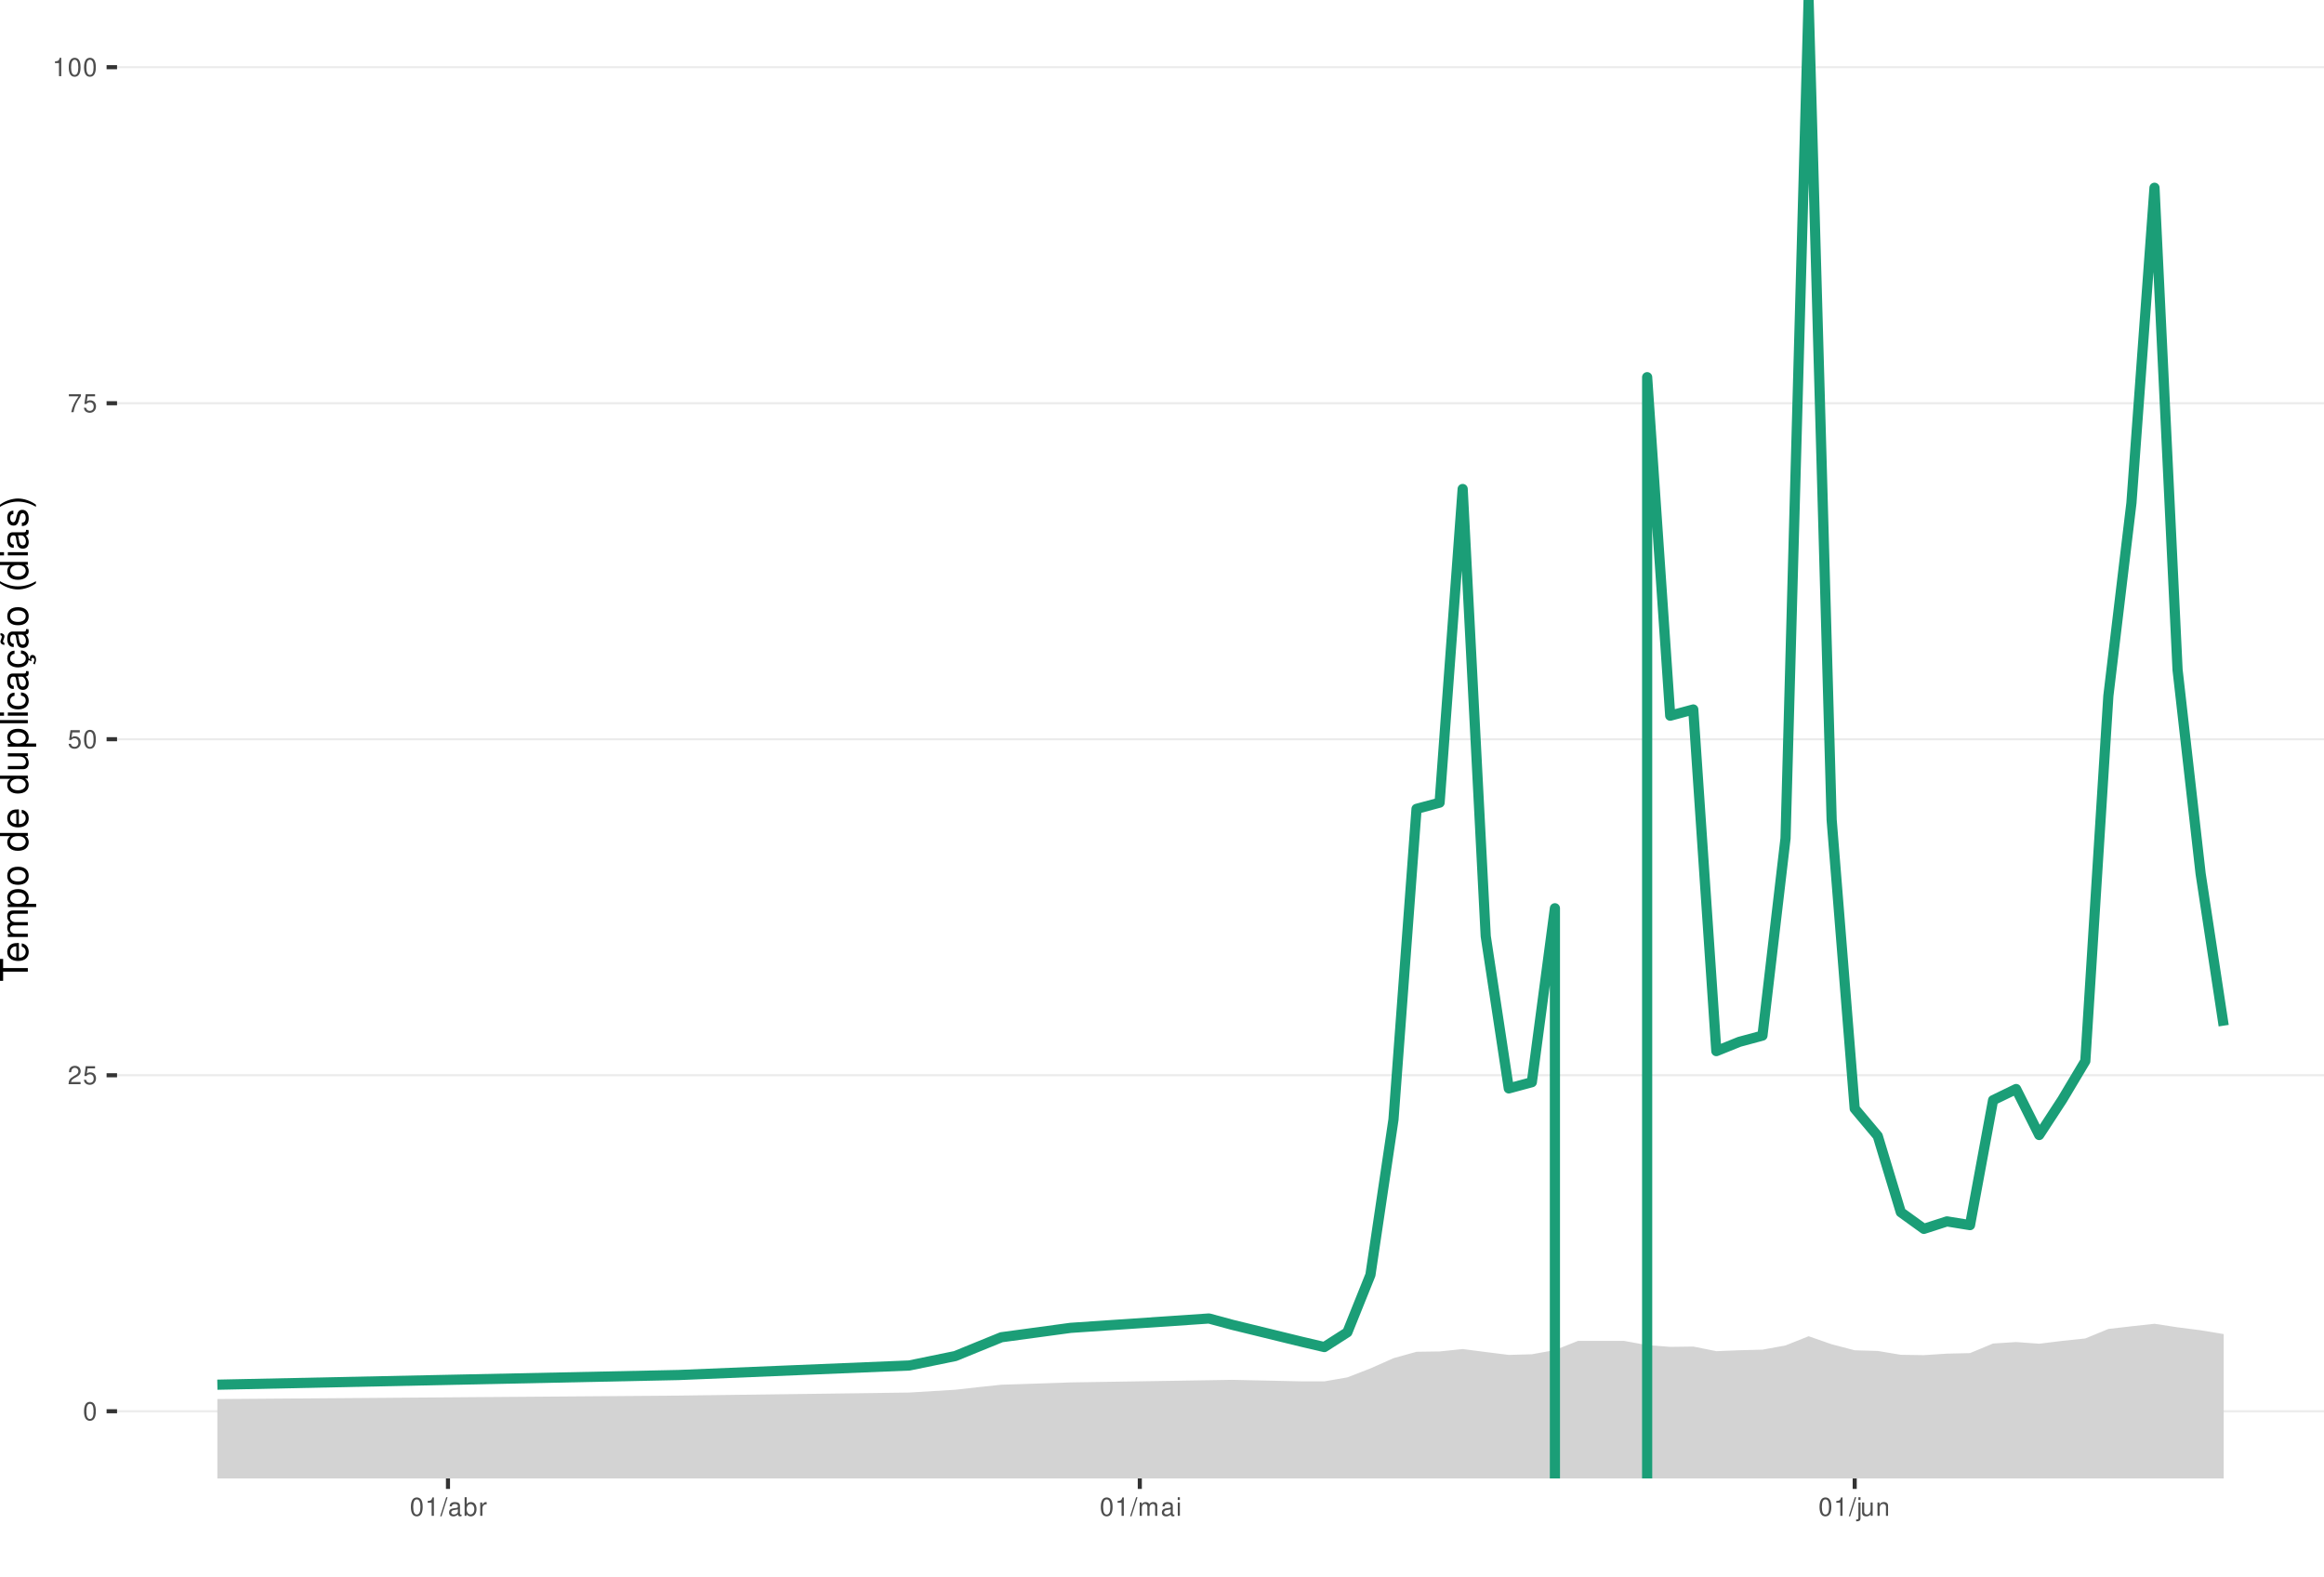
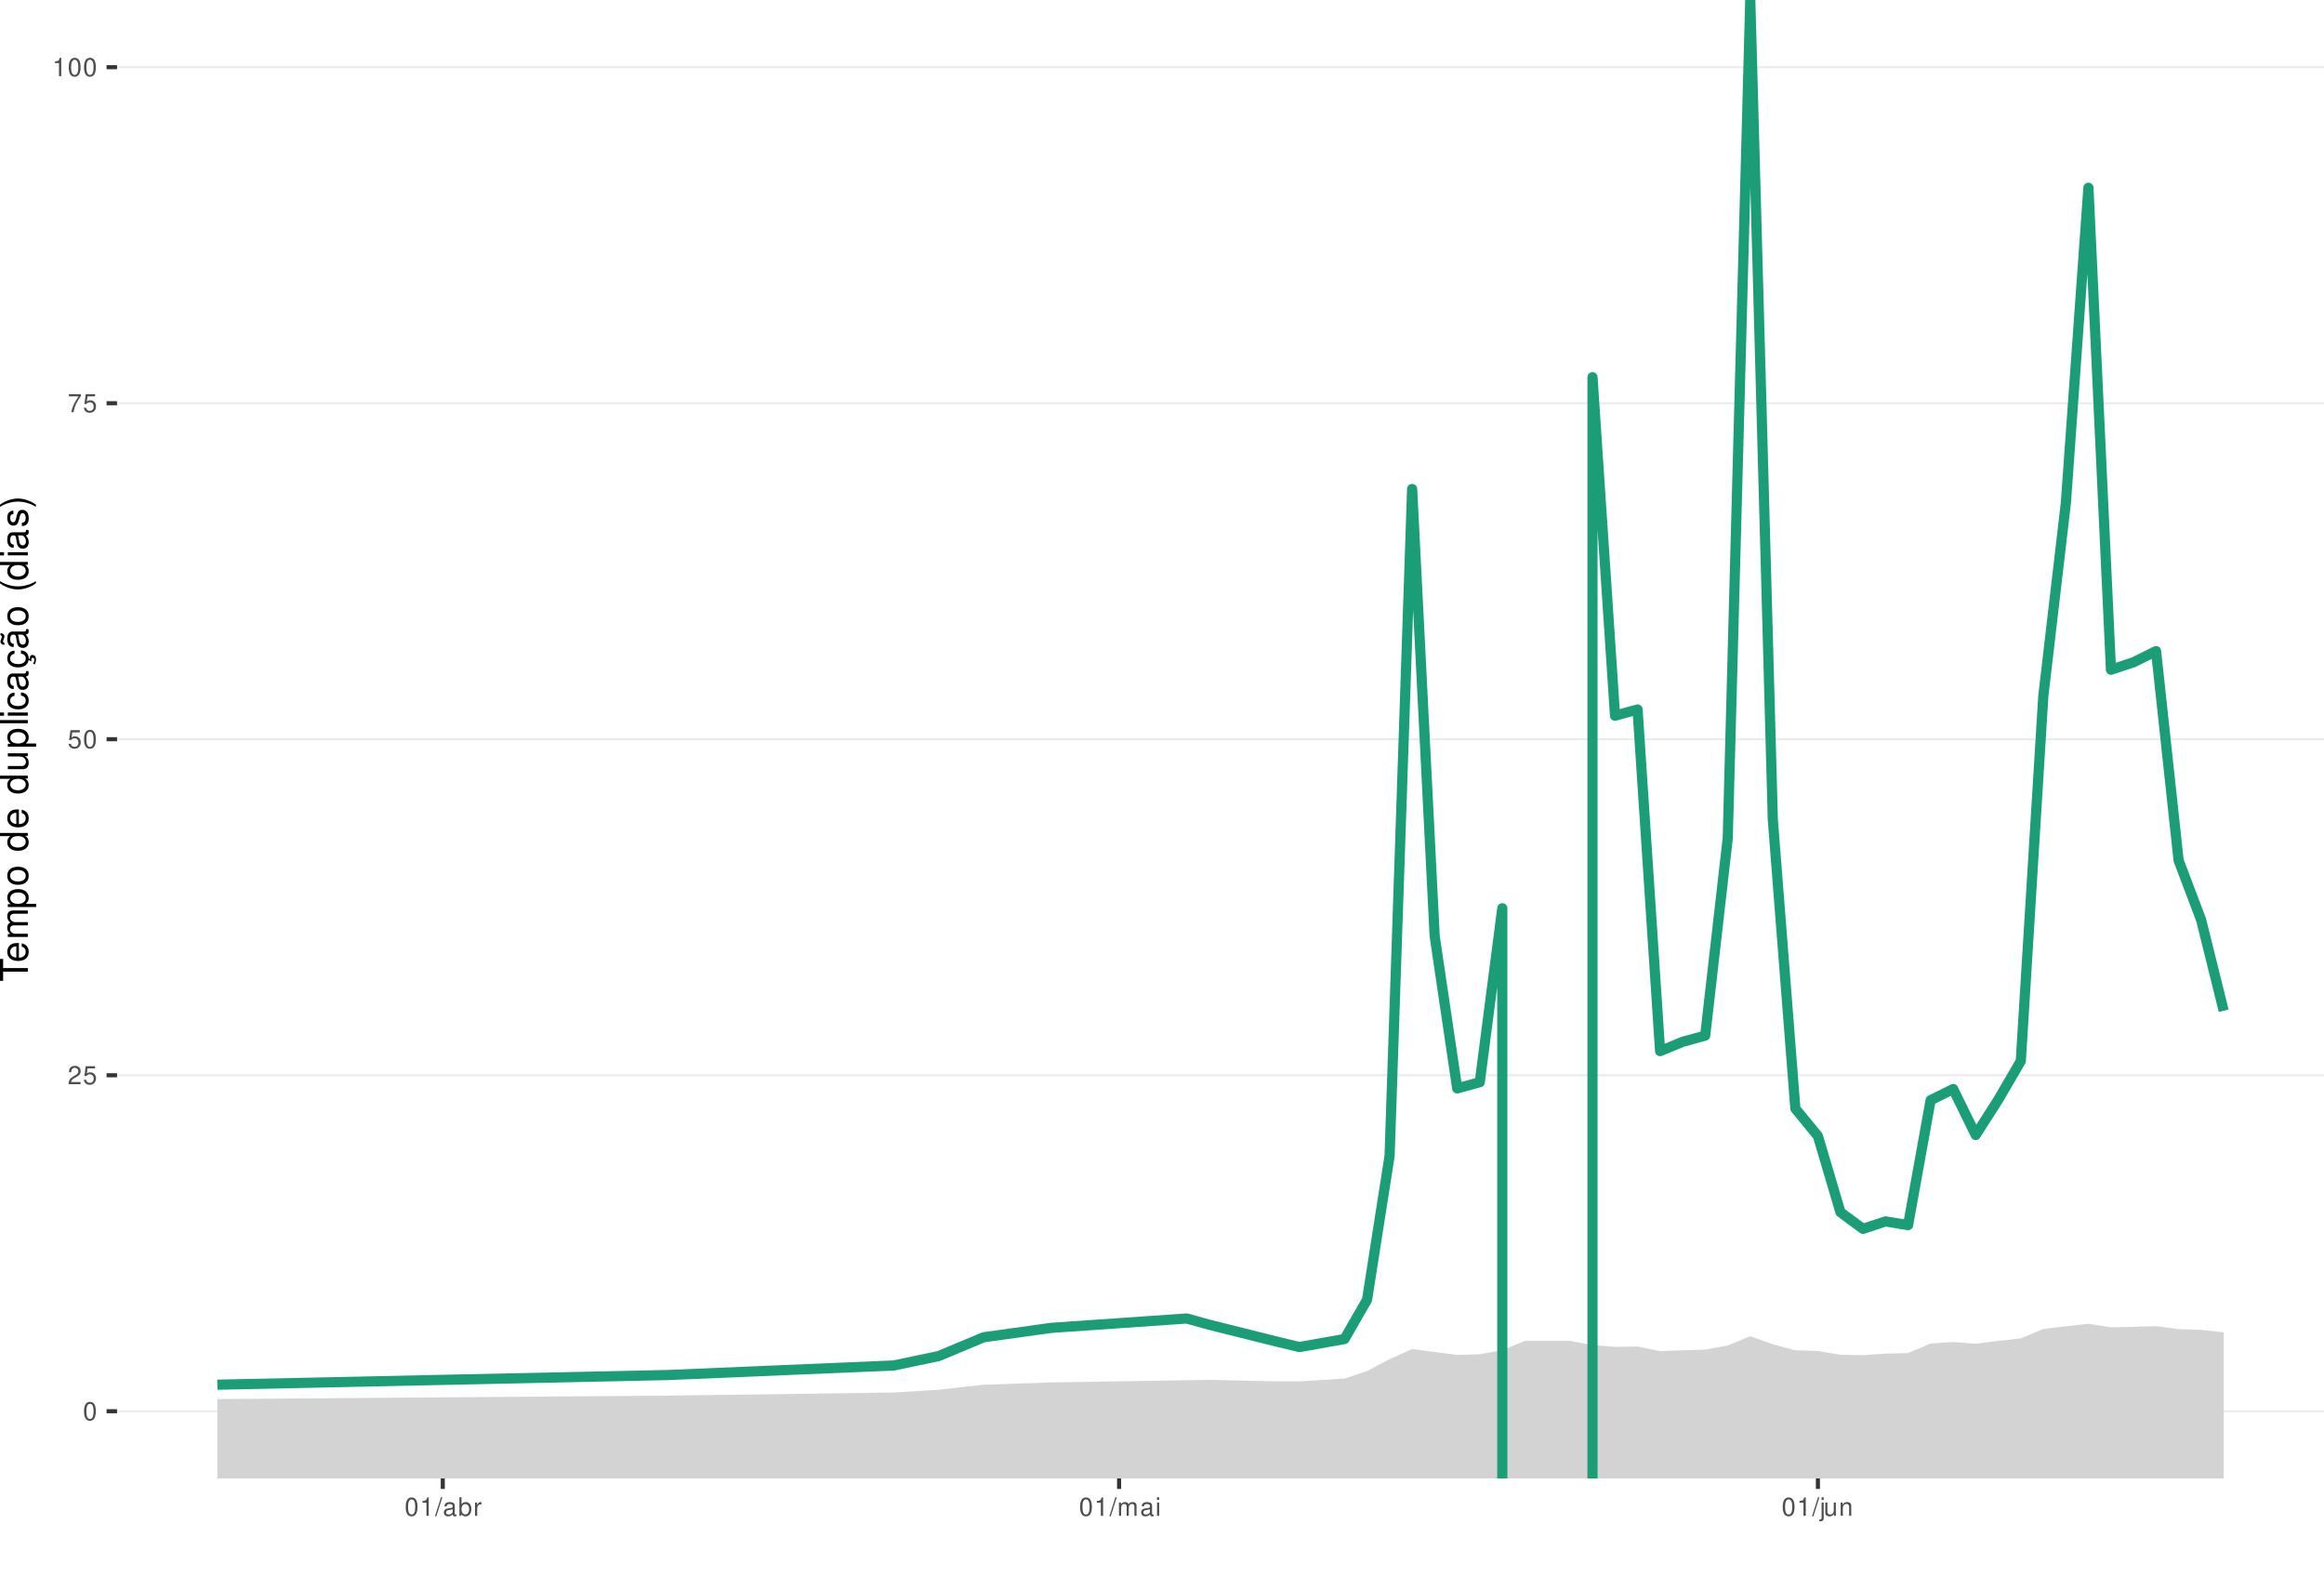
<svg xmlns="http://www.w3.org/2000/svg" xmlns:xlink="http://www.w3.org/1999/xlink" width="609pt" height="413pt" viewBox="0 0 609 413" version="1.1">
  <defs>
    <g>
      <symbol overflow="visible" id="glyph0-0">
        <path style="stroke:none;" d="" />
      </symbol>
      <symbol overflow="visible" id="glyph0-1">
        <path style="stroke:none;" d="M 1.828 -4.812 C 1.391 -4.812 0.984 -4.609 0.75 -4.281 C 0.438 -3.859 0.281 -3.219 0.281 -2.328 C 0.281 -0.703 0.812 0.156 1.828 0.156 C 2.828 0.156 3.375 -0.703 3.375 -2.297 C 3.375 -3.219 3.234 -3.844 2.922 -4.281 C 2.672 -4.625 2.281 -4.812 1.828 -4.812 Z M 1.828 -4.297 C 2.469 -4.297 2.781 -3.641 2.781 -2.344 C 2.781 -0.969 2.469 -0.328 1.812 -0.328 C 1.203 -0.328 0.891 -1 0.891 -2.328 C 0.891 -3.641 1.203 -4.297 1.828 -4.297 Z M 1.828 -4.297 " />
      </symbol>
      <symbol overflow="visible" id="glyph0-2">
        <path style="stroke:none;" d="M 3.375 -0.578 L 0.891 -0.578 C 0.938 -0.984 1.156 -1.234 1.734 -1.578 L 2.406 -1.953 C 3.062 -2.328 3.406 -2.812 3.406 -3.406 C 3.406 -3.812 3.234 -4.188 2.969 -4.438 C 2.688 -4.688 2.344 -4.812 1.891 -4.812 C 1.297 -4.812 0.844 -4.594 0.578 -4.188 C 0.422 -3.938 0.344 -3.641 0.328 -3.141 L 0.922 -3.141 C 0.938 -3.469 0.984 -3.672 1.062 -3.828 C 1.219 -4.125 1.516 -4.297 1.875 -4.297 C 2.406 -4.297 2.797 -3.906 2.797 -3.391 C 2.797 -3.016 2.578 -2.672 2.156 -2.438 L 1.547 -2.078 C 0.562 -1.516 0.281 -1.062 0.219 0 L 3.375 0 Z M 3.375 -0.578 " />
      </symbol>
      <symbol overflow="visible" id="glyph0-3">
        <path style="stroke:none;" d="M 3.172 -4.719 L 0.734 -4.719 L 0.375 -2.156 L 0.922 -2.156 C 1.188 -2.469 1.422 -2.594 1.797 -2.594 C 2.422 -2.594 2.812 -2.156 2.812 -1.453 C 2.812 -0.781 2.422 -0.359 1.781 -0.359 C 1.266 -0.359 0.953 -0.625 0.812 -1.156 L 0.234 -1.156 C 0.312 -0.766 0.375 -0.578 0.516 -0.406 C 0.781 -0.047 1.266 0.156 1.797 0.156 C 2.75 0.156 3.422 -0.547 3.422 -1.531 C 3.422 -2.469 2.797 -3.109 1.891 -3.109 C 1.562 -3.109 1.297 -3.016 1.016 -2.828 L 1.203 -4.141 L 3.172 -4.141 Z M 3.172 -4.719 " />
      </symbol>
      <symbol overflow="visible" id="glyph0-4">
        <path style="stroke:none;" d="M 3.469 -4.719 L 0.312 -4.719 L 0.312 -4.141 L 2.859 -4.141 C 1.734 -2.531 1.266 -1.547 0.922 0 L 1.547 0 C 1.797 -1.516 2.391 -2.812 3.469 -4.234 Z M 3.469 -4.719 " />
      </symbol>
      <symbol overflow="visible" id="glyph0-5">
        <path style="stroke:none;" d="M 1.719 -3.422 L 1.719 0 L 2.312 0 L 2.312 -4.812 L 1.922 -4.812 C 1.719 -4.078 1.578 -3.969 0.672 -3.859 L 0.672 -3.422 Z M 1.719 -3.422 " />
      </symbol>
      <symbol overflow="visible" id="glyph0-6">
        <path style="stroke:none;" d="M 1.531 -4.859 L -0.047 0.141 L 0.312 0.141 L 1.891 -4.859 Z M 1.531 -4.859 " />
      </symbol>
      <symbol overflow="visible" id="glyph0-7">
        <path style="stroke:none;" d="M 3.562 -0.328 C 3.5 -0.312 3.469 -0.312 3.438 -0.312 C 3.25 -0.312 3.141 -0.406 3.141 -0.578 L 3.141 -2.641 C 3.141 -3.25 2.688 -3.594 1.828 -3.594 C 1.312 -3.594 0.906 -3.438 0.672 -3.188 C 0.516 -3 0.453 -2.797 0.438 -2.453 L 0.984 -2.453 C 1.031 -2.875 1.297 -3.078 1.812 -3.078 C 2.312 -3.078 2.594 -2.891 2.594 -2.562 L 2.594 -2.406 C 2.578 -2.172 2.469 -2.078 2.016 -2.031 C 1.219 -1.922 1.109 -1.891 0.891 -1.812 C 0.484 -1.641 0.281 -1.328 0.281 -0.875 C 0.281 -0.25 0.719 0.156 1.422 0.156 C 1.859 0.156 2.219 0 2.609 -0.359 C 2.656 0 2.828 0.156 3.188 0.156 C 3.297 0.156 3.375 0.141 3.562 0.094 Z M 2.594 -1.094 C 2.594 -0.906 2.531 -0.797 2.375 -0.641 C 2.141 -0.438 1.875 -0.328 1.547 -0.328 C 1.109 -0.328 0.859 -0.547 0.859 -0.891 C 0.859 -1.266 1.094 -1.438 1.703 -1.531 C 2.297 -1.609 2.406 -1.641 2.594 -1.719 Z M 2.594 -1.094 " />
      </symbol>
      <symbol overflow="visible" id="glyph0-8">
        <path style="stroke:none;" d="M 0.359 -4.859 L 0.359 0 L 0.859 0 L 0.859 -0.453 C 1.125 -0.047 1.484 0.156 1.969 0.156 C 2.875 0.156 3.484 -0.594 3.484 -1.75 C 3.484 -2.891 2.922 -3.594 1.984 -3.594 C 1.516 -3.594 1.172 -3.406 0.906 -3.016 L 0.906 -4.859 Z M 1.891 -3.062 C 2.5 -3.062 2.906 -2.531 2.906 -1.703 C 2.906 -0.906 2.484 -0.359 1.891 -0.359 C 1.297 -0.359 0.906 -0.906 0.906 -1.719 C 0.906 -2.531 1.297 -3.062 1.891 -3.062 Z M 1.891 -3.062 " />
      </symbol>
      <symbol overflow="visible" id="glyph0-9">
        <path style="stroke:none;" d="M 0.453 -3.484 L 0.453 0 L 1.016 0 L 1.016 -1.812 C 1.031 -2.656 1.375 -3.016 2.141 -3 L 2.141 -3.562 C 2.047 -3.578 1.984 -3.594 1.922 -3.594 C 1.562 -3.594 1.297 -3.375 0.969 -2.859 L 0.969 -3.484 Z M 0.453 -3.484 " />
      </symbol>
      <symbol overflow="visible" id="glyph0-10">
        <path style="stroke:none;" d="M 0.469 -3.484 L 0.469 0 L 1.031 0 L 1.031 -2.188 C 1.031 -2.703 1.391 -3.109 1.844 -3.109 C 2.25 -3.109 2.484 -2.844 2.484 -2.406 L 2.484 0 L 3.047 0 L 3.047 -2.188 C 3.047 -2.703 3.422 -3.109 3.875 -3.109 C 4.266 -3.109 4.516 -2.844 4.516 -2.406 L 4.516 0 L 5.078 0 L 5.078 -2.609 C 5.078 -3.234 4.719 -3.594 4.062 -3.594 C 3.594 -3.594 3.312 -3.453 2.984 -3.062 C 2.781 -3.422 2.5 -3.594 2.047 -3.594 C 1.578 -3.594 1.266 -3.422 0.984 -3 L 0.984 -3.484 Z M 0.469 -3.484 " />
      </symbol>
      <symbol overflow="visible" id="glyph0-11">
        <path style="stroke:none;" d="M 1 -3.484 L 0.453 -3.484 L 0.453 0 L 1 0 Z M 1 -4.859 L 0.438 -4.859 L 0.438 -4.156 L 1 -4.156 Z M 1 -4.859 " />
      </symbol>
      <symbol overflow="visible" id="glyph0-12">
        <path style="stroke:none;" d="M 0.469 -3.484 L 0.469 0.5 C 0.469 0.859 0.359 0.969 0.016 0.969 C -0.031 0.969 -0.047 0.969 -0.125 0.953 L -0.125 1.438 C -0.047 1.438 -0.016 1.453 0.062 1.453 C 0.688 1.453 1.016 1.203 1.016 0.719 L 1.016 -3.484 Z M 1.016 -4.859 L 0.469 -4.859 L 0.469 -4.156 L 1.016 -4.156 Z M 1.016 -4.859 " />
      </symbol>
      <symbol overflow="visible" id="glyph0-13">
        <path style="stroke:none;" d="M 3.203 0 L 3.203 -3.484 L 2.656 -3.484 L 2.656 -1.516 C 2.656 -0.797 2.281 -0.328 1.703 -0.328 C 1.266 -0.328 0.984 -0.594 0.984 -1.016 L 0.984 -3.484 L 0.438 -3.484 L 0.438 -0.797 C 0.438 -0.219 0.859 0.156 1.547 0.156 C 2.062 0.156 2.391 -0.031 2.703 -0.484 L 2.703 0 Z M 3.203 0 " />
      </symbol>
      <symbol overflow="visible" id="glyph0-14">
        <path style="stroke:none;" d="M 0.469 -3.484 L 0.469 0 L 1.031 0 L 1.031 -1.922 C 1.031 -2.641 1.391 -3.109 1.969 -3.109 C 2.406 -3.109 2.688 -2.828 2.688 -2.422 L 2.688 0 L 3.234 0 L 3.234 -2.641 C 3.234 -3.219 2.812 -3.594 2.141 -3.594 C 1.625 -3.594 1.281 -3.391 0.984 -2.906 L 0.984 -3.484 Z M 0.469 -3.484 " />
      </symbol>
      <symbol overflow="visible" id="glyph1-0">
        <path style="stroke:none;" d="" />
      </symbol>
      <symbol overflow="visible" id="glyph1-1">
        <path style="stroke:none;" d="M -6.469 -3.547 L -6.469 -5.938 L -7.297 -5.938 L -7.297 -0.203 L -6.469 -0.203 L -6.469 -2.609 L 0 -2.609 L 0 -3.547 Z M -6.469 -3.547 " />
      </symbol>
      <symbol overflow="visible" id="glyph1-2">
        <path style="stroke:none;" d="M -2.344 -5.125 C -3.141 -5.125 -3.625 -5.062 -4.016 -4.922 C -4.875 -4.578 -5.391 -3.781 -5.391 -2.797 C -5.391 -1.344 -4.281 -0.406 -2.547 -0.406 C -0.812 -0.406 0.234 -1.297 0.234 -2.781 C 0.234 -3.984 -0.453 -4.812 -1.594 -5.016 L -1.594 -4.188 C -0.906 -3.953 -0.547 -3.484 -0.547 -2.812 C -0.547 -2.281 -0.781 -1.828 -1.219 -1.547 C -1.516 -1.344 -1.812 -1.281 -2.344 -1.266 Z M -3.016 -1.297 C -3.984 -1.359 -4.625 -1.953 -4.625 -2.797 C -4.625 -3.641 -3.953 -4.234 -3.016 -4.234 Z M -3.016 -1.297 " />
      </symbol>
      <symbol overflow="visible" id="glyph1-3">
        <path style="stroke:none;" d="M -5.234 -0.703 L 0 -0.703 L 0 -1.547 L -3.297 -1.547 C -4.047 -1.547 -4.656 -2.094 -4.656 -2.766 C -4.656 -3.391 -4.281 -3.734 -3.609 -3.734 L 0 -3.734 L 0 -4.578 L -3.297 -4.578 C -4.047 -4.578 -4.656 -5.125 -4.656 -5.812 C -4.656 -6.422 -4.266 -6.781 -3.609 -6.781 L 0 -6.781 L 0 -7.625 L -3.938 -7.625 C -4.875 -7.625 -5.391 -7.078 -5.391 -6.094 C -5.391 -5.406 -5.188 -4.984 -4.594 -4.484 C -5.156 -4.188 -5.391 -3.766 -5.391 -3.078 C -5.391 -2.375 -5.125 -1.906 -4.5 -1.469 L -5.234 -1.469 Z M -5.234 -0.703 " />
      </symbol>
      <symbol overflow="visible" id="glyph1-4">
        <path style="stroke:none;" d="M 2.188 -0.547 L 2.188 -1.375 L -0.547 -1.375 C -0.016 -1.812 0.234 -2.312 0.234 -2.984 C 0.234 -4.344 -0.859 -5.234 -2.531 -5.234 C -4.297 -5.234 -5.391 -4.375 -5.391 -2.984 C -5.391 -2.266 -5.062 -1.703 -4.453 -1.312 L -5.234 -1.312 L -5.234 -0.547 Z M -4.609 -2.844 C -4.609 -3.766 -3.797 -4.359 -2.547 -4.359 C -1.359 -4.359 -0.547 -3.75 -0.547 -2.844 C -0.547 -1.953 -1.344 -1.375 -2.578 -1.375 C -3.812 -1.375 -4.609 -1.953 -4.609 -2.844 Z M -4.609 -2.844 " />
      </symbol>
      <symbol overflow="visible" id="glyph1-5">
        <path style="stroke:none;" d="M -5.391 -2.719 C -5.391 -1.234 -4.344 -0.359 -2.578 -0.359 C -0.812 -0.359 0.234 -1.234 0.234 -2.734 C 0.234 -4.203 -0.812 -5.094 -2.547 -5.094 C -4.359 -5.094 -5.391 -4.234 -5.391 -2.719 Z M -4.625 -2.734 C -4.625 -3.672 -3.844 -4.234 -2.547 -4.234 C -1.312 -4.234 -0.547 -3.656 -0.547 -2.734 C -0.547 -1.797 -1.312 -1.234 -2.578 -1.234 C -3.844 -1.234 -4.625 -1.797 -4.625 -2.734 Z M -4.625 -2.734 " />
      </symbol>
      <symbol overflow="visible" id="glyph1-6">
        <path style="stroke:none;" d="" />
      </symbol>
      <symbol overflow="visible" id="glyph1-7">
        <path style="stroke:none;" d="M -7.297 -4.953 L -7.297 -4.125 L -4.578 -4.125 C -5.109 -3.766 -5.391 -3.203 -5.391 -2.516 C -5.391 -1.156 -4.297 -0.266 -2.625 -0.266 C -0.859 -0.266 0.234 -1.125 0.234 -2.547 C 0.234 -3.266 -0.047 -3.766 -0.688 -4.203 L 0 -4.203 L 0 -4.953 Z M -4.609 -2.656 C -4.609 -3.547 -3.812 -4.125 -2.562 -4.125 C -1.344 -4.125 -0.547 -3.547 -0.547 -2.656 C -0.547 -1.734 -1.359 -1.125 -2.578 -1.125 C -3.797 -1.125 -4.609 -1.734 -4.609 -2.656 Z M -4.609 -2.656 " />
      </symbol>
      <symbol overflow="visible" id="glyph1-8">
        <path style="stroke:none;" d="M 0 -4.812 L -5.234 -4.812 L -5.234 -3.984 L -2.266 -3.984 C -1.203 -3.984 -0.5 -3.438 -0.5 -2.562 C -0.5 -1.906 -0.906 -1.484 -1.531 -1.484 L -5.234 -1.484 L -5.234 -0.656 L -1.203 -0.656 C -0.328 -0.656 0.234 -1.297 0.234 -2.312 C 0.234 -3.094 -0.047 -3.578 -0.734 -4.062 L 0 -4.062 Z M 0 -4.812 " />
      </symbol>
      <symbol overflow="visible" id="glyph1-9">
        <path style="stroke:none;" d="M -7.297 -1.516 L -7.297 -0.688 L 0 -0.688 L 0 -1.516 Z M -7.297 -1.516 " />
      </symbol>
      <symbol overflow="visible" id="glyph1-10">
        <path style="stroke:none;" d="M -5.234 -1.5 L -5.234 -0.672 L 0 -0.672 L 0 -1.5 Z M -7.297 -1.5 L -7.297 -0.656 L -6.234 -0.656 L -6.234 -1.5 Z M -7.297 -1.5 " />
      </symbol>
      <symbol overflow="visible" id="glyph1-11">
        <path style="stroke:none;" d="M -3.484 -4.703 C -3.984 -4.672 -4.312 -4.562 -4.609 -4.359 C -5.094 -4 -5.391 -3.375 -5.391 -2.641 C -5.391 -1.219 -4.266 -0.312 -2.531 -0.312 C -0.844 -0.312 0.234 -1.203 0.234 -2.625 C 0.234 -3.875 -0.516 -4.672 -1.797 -4.766 L -1.797 -3.938 C -0.953 -3.797 -0.547 -3.359 -0.547 -2.656 C -0.547 -1.734 -1.297 -1.188 -2.531 -1.188 C -3.844 -1.188 -4.625 -1.719 -4.625 -2.625 C -4.625 -3.328 -4.203 -3.766 -3.484 -3.875 Z M -3.484 -4.703 " />
      </symbol>
      <symbol overflow="visible" id="glyph1-12">
        <path style="stroke:none;" d="M -0.484 -5.344 C -0.469 -5.266 -0.469 -5.219 -0.469 -5.172 C -0.469 -4.875 -0.625 -4.719 -0.875 -4.719 L -3.953 -4.719 C -4.891 -4.719 -5.391 -4.047 -5.391 -2.75 C -5.391 -1.984 -5.172 -1.375 -4.781 -1.016 C -4.516 -0.766 -4.203 -0.672 -3.688 -0.656 L -3.688 -1.484 C -4.328 -1.562 -4.625 -1.938 -4.625 -2.719 C -4.625 -3.484 -4.344 -3.891 -3.844 -3.891 L -3.625 -3.891 C -3.266 -3.875 -3.125 -3.703 -3.047 -3.016 C -2.891 -1.844 -2.844 -1.656 -2.719 -1.344 C -2.453 -0.734 -2 -0.422 -1.312 -0.422 C -0.375 -0.422 0.234 -1.078 0.234 -2.141 C 0.234 -2.797 0 -3.328 -0.547 -3.922 C 0 -3.984 0.234 -4.234 0.234 -4.781 C 0.234 -4.953 0.203 -5.062 0.141 -5.344 Z M -1.656 -3.891 C -1.375 -3.891 -1.203 -3.812 -0.969 -3.562 C -0.656 -3.219 -0.5 -2.812 -0.5 -2.312 C -0.5 -1.672 -0.812 -1.297 -1.344 -1.297 C -1.891 -1.297 -2.172 -1.656 -2.297 -2.547 C -2.422 -3.438 -2.453 -3.609 -2.594 -3.891 Z M -1.656 -3.891 " />
      </symbol>
      <symbol overflow="visible" id="glyph1-13">
        <path style="stroke:none;" d="M 0.234 -2.641 C 0.234 -3.875 -0.547 -4.703 -1.797 -4.766 L -1.797 -3.938 C -0.953 -3.797 -0.531 -3.359 -0.531 -2.656 C -0.531 -1.734 -1.281 -1.188 -2.516 -1.188 C -3.844 -1.188 -4.625 -1.719 -4.625 -2.625 C -4.625 -3.328 -4.203 -3.766 -3.484 -3.875 L -3.484 -4.703 C -3.984 -4.672 -4.312 -4.562 -4.609 -4.359 C -5.094 -4 -5.391 -3.375 -5.391 -2.641 C -5.391 -1.219 -4.266 -0.312 -2.531 -0.312 C -1.469 -0.312 -0.625 -0.672 -0.156 -1.312 C 0.047 -1.594 0.125 -1.812 0.203 -2.25 L 0.922 -1.938 L 0.984 -2.062 C 0.938 -2.188 0.906 -2.25 0.906 -2.375 C 0.906 -2.656 1.047 -2.828 1.281 -2.828 C 1.547 -2.828 1.734 -2.594 1.734 -2.297 C 1.734 -2.031 1.672 -1.844 1.438 -1.406 L 1.406 -1.312 L 1.812 -1.094 C 2.078 -1.75 2.141 -1.953 2.141 -2.344 C 2.141 -3.109 1.781 -3.578 1.203 -3.578 C 0.781 -3.578 0.547 -3.297 0.547 -2.797 C 0.547 -2.703 0.547 -2.641 0.562 -2.516 Z M 0.234 -2.641 " />
      </symbol>
      <symbol overflow="visible" id="glyph1-14">
        <path style="stroke:none;" d="M -0.484 -5.344 C -0.469 -5.266 -0.469 -5.219 -0.469 -5.172 C -0.469 -4.875 -0.625 -4.719 -0.875 -4.719 L -3.953 -4.719 C -4.891 -4.719 -5.391 -4.047 -5.391 -2.75 C -5.391 -1.984 -5.172 -1.375 -4.781 -1.016 C -4.516 -0.766 -4.203 -0.672 -3.688 -0.656 L -3.688 -1.484 C -4.328 -1.562 -4.625 -1.938 -4.625 -2.719 C -4.625 -3.484 -4.344 -3.891 -3.844 -3.891 L -3.625 -3.891 C -3.266 -3.875 -3.125 -3.703 -3.047 -3.016 C -2.891 -1.844 -2.844 -1.656 -2.719 -1.344 C -2.453 -0.734 -2 -0.422 -1.312 -0.422 C -0.375 -0.422 0.234 -1.078 0.234 -2.141 C 0.234 -2.797 0 -3.328 -0.547 -3.922 C 0 -3.984 0.234 -4.234 0.234 -4.781 C 0.234 -4.953 0.203 -5.062 0.141 -5.344 Z M -1.656 -3.891 C -1.375 -3.891 -1.203 -3.812 -0.969 -3.562 C -0.656 -3.219 -0.5 -2.812 -0.5 -2.312 C -0.5 -1.672 -0.812 -1.297 -1.344 -1.297 C -1.891 -1.297 -2.172 -1.656 -2.297 -2.547 C -2.422 -3.438 -2.453 -3.609 -2.594 -3.891 Z M -7.172 -3.75 C -6.922 -3.672 -6.812 -3.547 -6.812 -3.375 C -6.812 -3.25 -6.875 -2.984 -6.984 -2.734 C -7.156 -2.312 -7.172 -2.25 -7.172 -2.047 C -7.172 -1.594 -6.797 -1.297 -6.141 -1.188 L -6.141 -1.766 C -6.375 -1.812 -6.5 -1.938 -6.5 -2.094 C -6.5 -2.203 -6.469 -2.344 -6.375 -2.578 C -6.156 -3.156 -6.125 -3.234 -6.125 -3.438 C -6.125 -3.922 -6.484 -4.219 -7.172 -4.312 Z M -7.172 -3.75 " />
      </symbol>
      <symbol overflow="visible" id="glyph1-15">
        <path style="stroke:none;" d="M -7.297 -2.359 C -5.984 -1.359 -4.156 -0.734 -2.594 -0.734 C -1.016 -0.734 0.812 -1.359 2.125 -2.359 L 2.125 -2.906 C 0.688 -2.031 -0.984 -1.547 -2.594 -1.547 C -4.188 -1.547 -5.875 -2.031 -7.297 -2.906 Z M -7.297 -2.359 " />
      </symbol>
      <symbol overflow="visible" id="glyph1-16">
        <path style="stroke:none;" d="M -3.781 -4.375 C -4.812 -4.375 -5.391 -3.688 -5.391 -2.484 C -5.391 -1.266 -4.766 -0.469 -3.797 -0.469 C -2.969 -0.469 -2.578 -0.891 -2.281 -2.125 L -2.094 -2.906 C -1.953 -3.484 -1.734 -3.719 -1.375 -3.719 C -0.875 -3.719 -0.547 -3.234 -0.547 -2.5 C -0.547 -2.047 -0.672 -1.672 -0.891 -1.453 C -1.047 -1.328 -1.188 -1.266 -1.562 -1.219 L -1.562 -0.344 C -0.344 -0.375 0.234 -1.062 0.234 -2.438 C 0.234 -3.75 -0.422 -4.594 -1.438 -4.594 C -2.203 -4.594 -2.641 -4.156 -2.891 -3.109 L -3.078 -2.312 C -3.234 -1.625 -3.453 -1.344 -3.828 -1.344 C -4.312 -1.344 -4.625 -1.766 -4.625 -2.453 C -4.625 -3.125 -4.328 -3.484 -3.781 -3.5 Z M -3.781 -4.375 " />
      </symbol>
      <symbol overflow="visible" id="glyph1-17">
        <path style="stroke:none;" d="M 2.125 -0.938 C 0.812 -1.938 -1.016 -2.562 -2.578 -2.562 C -4.156 -2.562 -5.984 -1.938 -7.297 -0.938 L -7.297 -0.375 C -5.859 -1.266 -4.188 -1.75 -2.578 -1.75 C -0.984 -1.75 0.703 -1.266 2.125 -0.375 Z M 2.125 -0.938 " />
      </symbol>
    </g>
    <clipPath id="clip1">
      <path d="M 30.672 0 L 609 0 L 609 387.328 L 30.672 387.328 Z M 30.672 0 " />
    </clipPath>
    <clipPath id="clip2">
      <path d="M 30.672 369 L 609 369 L 609 370 L 30.672 370 Z M 30.672 369 " />
    </clipPath>
    <clipPath id="clip3">
      <path d="M 30.672 281 L 609 281 L 609 282 L 30.672 282 Z M 30.672 281 " />
    </clipPath>
    <clipPath id="clip4">
      <path d="M 30.672 193 L 609 193 L 609 194 L 30.672 194 Z M 30.672 193 " />
    </clipPath>
    <clipPath id="clip5">
      <path d="M 30.672 105 L 609 105 L 609 106 L 30.672 106 Z M 30.672 105 " />
    </clipPath>
    <clipPath id="clip6">
      <path d="M 30.672 17 L 609 17 L 609 18 L 30.672 18 Z M 30.672 17 " />
    </clipPath>
    <clipPath id="clip7">
      <path d="M 56 346 L 583 346 L 583 387.328 L 56 387.328 Z M 56 346 " />
    </clipPath>
    <clipPath id="clip8">
-       <path d="M 55 126 L 409 126 L 409 387.328 L 55 387.328 Z M 55 126 " />
+       <path d="M 55 126 L 396 126 L 396 387.328 L 55 387.328 Z M 55 126 " />
    </clipPath>
    <clipPath id="clip9">
-       <path d="M 430 0 L 585 0 L 585 387.328 L 430 387.328 Z M 430 0 " />
+       <path d="M 415 0 L 585 0 L 585 387.328 L 415 387.328 Z M 415 0 " />
    </clipPath>
  </defs>
  <g id="surface66">
    <rect x="0" y="0" width="609" height="413" style="fill:rgb(100%,100%,100%);fill-opacity:1;stroke:none;" />
    <rect x="0" y="0" width="609" height="413" style="fill:rgb(100%,100%,100%);fill-opacity:1;stroke:none;" />
    <path style="fill:none;stroke-width:1.067;stroke-linecap:round;stroke-linejoin:round;stroke:rgb(100%,100%,100%);stroke-opacity:1;stroke-miterlimit:10;" d="M 0 413 L 609 413 L 609 0 L 0 0 Z M 0 413 " />
    <g clip-path="url(#clip1)" clip-rule="nonzero">
      <path style=" stroke:none;fill-rule:nonzero;fill:rgb(100%,100%,100%);fill-opacity:1;" d="M 30.672 387.328 L 609 387.328 L 609 0 L 30.672 0 Z M 30.672 387.328 " />
    </g>
    <g clip-path="url(#clip2)" clip-rule="nonzero">
      <path style="fill:none;stroke-width:0.533;stroke-linecap:butt;stroke-linejoin:round;stroke:rgb(92.157%,92.157%,92.157%);stroke-opacity:1;stroke-miterlimit:10;" d="M 30.672 369.723 L 609 369.723 " />
    </g>
    <g clip-path="url(#clip3)" clip-rule="nonzero">
      <path style="fill:none;stroke-width:0.533;stroke-linecap:butt;stroke-linejoin:round;stroke:rgb(92.157%,92.157%,92.157%);stroke-opacity:1;stroke-miterlimit:10;" d="M 30.672 281.695 L 609 281.695 " />
    </g>
    <g clip-path="url(#clip4)" clip-rule="nonzero">
      <path style="fill:none;stroke-width:0.533;stroke-linecap:butt;stroke-linejoin:round;stroke:rgb(92.157%,92.157%,92.157%);stroke-opacity:1;stroke-miterlimit:10;" d="M 30.672 193.664 L 609 193.664 " />
    </g>
    <g clip-path="url(#clip5)" clip-rule="nonzero">
      <path style="fill:none;stroke-width:0.533;stroke-linecap:butt;stroke-linejoin:round;stroke:rgb(92.157%,92.157%,92.157%);stroke-opacity:1;stroke-miterlimit:10;" d="M 30.672 105.637 L 609 105.637 " />
    </g>
    <g clip-path="url(#clip6)" clip-rule="nonzero">
      <path style="fill:none;stroke-width:0.533;stroke-linecap:butt;stroke-linejoin:round;stroke:rgb(92.157%,92.157%,92.157%);stroke-opacity:1;stroke-miterlimit:10;" d="M 30.672 17.605 L 609 17.605 " />
    </g>
    <g clip-path="url(#clip7)" clip-rule="nonzero">
-       <path style=" stroke:none;fill-rule:nonzero;fill:rgb(82.745%,82.745%,82.745%);fill-opacity:1;" d="M 175.395 413 L 177.82 411.449 L 238.254 401.605 L 250.34 398.086 L 256.383 396.473 L 262.426 395.676 L 280.555 395.293 L 316.812 395.148 L 322.855 401.012 L 330.254 413 L 357.004 413 L 359.117 400.395 L 365.16 391.684 L 371.203 389.18 L 377.246 389.266 L 383.289 388.582 L 389.332 390.449 L 395.375 392.5 L 401.418 392.66 L 407.461 390.949 L 413.504 388.16 L 425.59 388.16 L 431.633 389.609 L 437.676 390.457 L 443.719 390.539 L 449.762 393.441 L 455.805 393.668 L 461.848 393.82 L 467.895 392.152 L 473.938 389.379 L 479.98 392.461 L 486.023 396.59 L 492.066 397.977 L 498.109 404.191 L 504.152 408.281 L 510.195 408.441 L 516.238 410.695 L 522.281 401.281 L 528.324 401.625 L 534.367 404.492 L 540.41 403.477 L 546.453 402.477 L 552.496 397.758 L 558.539 397.129 L 564.582 396.484 L 570.625 398.188 L 576.668 400.145 L 582.711 403.527 L 582.711 349.504 L 576.668 348.504 L 570.625 347.73 L 564.582 346.805 L 558.539 347.465 L 552.496 348.164 L 546.453 350.648 L 540.41 351.285 L 534.367 352.031 L 528.324 351.59 L 522.281 351.977 L 516.238 354.488 L 510.195 354.629 L 504.152 355.023 L 498.109 354.93 L 492.066 353.926 L 486.023 353.75 L 479.98 352.172 L 473.938 350.066 L 467.895 352.484 L 461.848 353.586 L 455.805 353.742 L 449.762 353.98 L 443.719 352.773 L 437.676 352.855 L 431.633 352.398 L 425.59 351.289 L 413.504 351.289 L 407.461 353.699 L 401.418 354.793 L 395.375 354.961 L 389.332 354.207 L 383.289 353.426 L 377.246 354.055 L 371.203 354.141 L 365.16 355.82 L 359.117 358.5 L 353.074 360.848 L 347.031 361.895 L 340.988 361.887 L 322.855 361.492 L 316.812 361.594 L 280.555 362.168 L 262.426 362.77 L 256.383 363.406 L 250.34 364.086 L 238.254 364.82 L 177.82 365.621 L 56.957 366.527 L 56.957 413 Z M 175.395 413 " />
+       <path style=" stroke:none;fill-rule:nonzero;fill:rgb(82.745%,82.745%,82.745%);fill-opacity:1;" d="M 172.734 413 L 175.105 411.449 L 234.18 401.605 L 245.992 398.086 L 251.902 396.473 L 257.809 395.676 L 275.531 395.293 L 310.973 395.148 L 316.883 401.012 L 324.113 413 L 357.801 413 L 358.234 408.633 L 364.141 392.949 L 370.047 388.582 L 375.957 390.449 L 381.863 392.5 L 387.77 392.66 L 393.676 390.949 L 399.586 388.16 L 411.398 388.16 L 417.309 389.609 L 423.215 390.457 L 429.121 390.539 L 435.027 393.441 L 440.938 393.668 L 446.844 393.82 L 452.75 392.152 L 458.656 389.379 L 464.566 392.461 L 470.473 396.59 L 476.379 397.977 L 482.289 404.191 L 488.195 408.281 L 494.102 408.441 L 500.008 410.695 L 505.918 401.281 L 511.824 401.625 L 517.73 404.492 L 523.641 403.477 L 529.547 402.477 L 535.453 397.758 L 541.359 397.129 L 547.27 396.484 L 553.176 398.188 L 559.082 398.312 L 564.992 398.492 L 570.898 400.438 L 576.805 401.633 L 582.711 403.957 L 582.711 349.039 L 576.805 348.418 L 570.898 348.203 L 564.992 347.422 L 559.082 347.605 L 553.176 347.73 L 547.27 346.805 L 541.359 347.465 L 535.453 348.164 L 529.547 350.648 L 523.641 351.285 L 517.73 352.031 L 511.824 351.59 L 505.918 351.977 L 500.008 354.488 L 494.102 354.629 L 488.195 355.023 L 482.289 354.93 L 476.379 353.926 L 470.473 353.75 L 464.566 352.172 L 458.656 350.066 L 452.75 352.484 L 446.844 353.586 L 440.938 353.742 L 435.027 353.98 L 429.121 352.773 L 423.215 352.855 L 417.309 352.398 L 411.398 351.289 L 399.586 351.289 L 393.676 353.699 L 387.77 354.793 L 381.863 354.961 L 375.957 354.207 L 370.047 353.426 L 364.141 356.062 L 358.234 359.18 L 352.324 361.172 L 340.512 361.895 L 334.605 361.887 L 316.883 361.492 L 310.973 361.594 L 275.531 362.168 L 257.809 362.77 L 251.902 363.406 L 245.992 364.086 L 234.18 364.82 L 175.105 365.621 L 56.957 366.527 L 56.957 413 Z M 172.734 413 " />
    </g>
    <g clip-path="url(#clip8)" clip-rule="nonzero">
-       <path style="fill:none;stroke-width:2.667;stroke-linecap:butt;stroke-linejoin:round;stroke:rgb(10.588%,61.961%,46.667%);stroke-opacity:1;stroke-miterlimit:10;" d="M 56.957 362.766 L 177.82 360.23 L 238.254 357.734 L 250.34 355.258 L 256.383 352.789 L 262.426 350.332 L 280.555 347.875 L 316.812 345.422 L 322.855 347.059 L 340.988 351.488 L 347.031 352.906 L 353.074 349.039 L 359.117 334 L 365.16 293.281 L 371.203 211.906 L 377.246 210.281 L 383.289 128.105 L 389.332 245.27 L 395.375 285.145 L 401.418 283.516 L 407.461 237.945 L 407.461 413 " />
+       <path style="fill:none;stroke-width:2.667;stroke-linecap:butt;stroke-linejoin:round;stroke:rgb(10.588%,61.961%,46.667%);stroke-opacity:1;stroke-miterlimit:10;" d="M 56.957 362.766 L 175.105 360.23 L 234.18 357.734 L 245.992 355.258 L 251.902 352.789 L 257.809 350.332 L 275.531 347.875 L 310.973 345.422 L 316.883 347.059 L 334.605 351.488 L 340.512 352.906 L 352.324 350.797 L 358.234 340.523 L 364.141 302.816 L 370.047 128.105 L 375.957 245.27 L 381.863 285.145 L 387.77 283.516 L 393.676 237.945 L 393.676 413 " />
    </g>
    <g clip-path="url(#clip9)" clip-rule="nonzero">
-       <path style="fill:none;stroke-width:2.667;stroke-linecap:butt;stroke-linejoin:round;stroke:rgb(10.588%,61.961%,46.667%);stroke-opacity:1;stroke-miterlimit:10;" d="M 431.633 413 L 431.633 98.816 L 437.676 187.5 L 443.719 185.871 L 449.762 275.375 L 455.805 272.938 L 461.848 271.309 L 467.895 219.637 L 473.938 0 L 479.98 214.754 L 486.023 290.434 L 492.066 297.621 L 498.109 317.578 L 504.152 321.938 L 510.195 319.984 L 516.238 320.961 L 522.281 288.234 L 528.324 285.305 L 534.367 297.352 L 540.41 288.102 L 546.453 277.98 L 552.496 182.293 L 558.539 131.766 L 564.582 49.188 L 570.625 175.457 L 576.668 228.879 L 582.711 268.703 " />
+       <path style="fill:none;stroke-width:2.667;stroke-linecap:butt;stroke-linejoin:round;stroke:rgb(10.588%,61.961%,46.667%);stroke-opacity:1;stroke-miterlimit:10;" d="M 417.309 413 L 417.309 98.816 L 423.215 187.5 L 429.121 185.871 L 435.027 275.375 L 440.938 272.938 L 446.844 271.309 L 452.75 219.637 L 458.656 0 L 464.566 214.754 L 470.473 290.434 L 476.379 297.621 L 482.289 317.578 L 488.195 321.938 L 494.102 319.984 L 500.008 320.961 L 505.918 288.234 L 511.824 285.305 L 517.73 297.352 L 523.641 288.102 L 529.547 277.98 L 535.453 182.293 L 541.359 131.766 L 547.27 49.188 L 553.176 175.457 L 559.082 173.504 L 564.992 170.574 L 570.898 225.391 L 576.805 240.996 L 582.711 264.797 " />
    </g>
    <g style="fill:rgb(30.196%,30.196%,30.196%);fill-opacity:1;">
      <use xlink:href="#glyph0-1" x="21.738" y="372.07" />
    </g>
    <g style="fill:rgb(30.196%,30.196%,30.196%);fill-opacity:1;">
      <use xlink:href="#glyph0-2" x="17.738" y="284.043" />
      <use xlink:href="#glyph0-3" x="21.738" y="284.043" />
    </g>
    <g style="fill:rgb(30.196%,30.196%,30.196%);fill-opacity:1;">
      <use xlink:href="#glyph0-3" x="17.738" y="196.012" />
      <use xlink:href="#glyph0-1" x="21.738" y="196.012" />
    </g>
    <g style="fill:rgb(30.196%,30.196%,30.196%);fill-opacity:1;">
      <use xlink:href="#glyph0-4" x="17.738" y="107.984" />
      <use xlink:href="#glyph0-3" x="21.738" y="107.984" />
    </g>
    <g style="fill:rgb(30.196%,30.196%,30.196%);fill-opacity:1;">
      <use xlink:href="#glyph0-5" x="13.738" y="19.953" />
      <use xlink:href="#glyph0-1" x="17.738" y="19.953" />
      <use xlink:href="#glyph0-1" x="21.738" y="19.953" />
    </g>
    <path style="fill:none;stroke-width:1.067;stroke-linecap:butt;stroke-linejoin:round;stroke:rgb(20%,20%,20%);stroke-opacity:1;stroke-miterlimit:10;" d="M 27.93 369.723 L 30.672 369.723 " />
    <path style="fill:none;stroke-width:1.067;stroke-linecap:butt;stroke-linejoin:round;stroke:rgb(20%,20%,20%);stroke-opacity:1;stroke-miterlimit:10;" d="M 27.93 281.695 L 30.672 281.695 " />
    <path style="fill:none;stroke-width:1.067;stroke-linecap:butt;stroke-linejoin:round;stroke:rgb(20%,20%,20%);stroke-opacity:1;stroke-miterlimit:10;" d="M 27.93 193.664 L 30.672 193.664 " />
    <path style="fill:none;stroke-width:1.067;stroke-linecap:butt;stroke-linejoin:round;stroke:rgb(20%,20%,20%);stroke-opacity:1;stroke-miterlimit:10;" d="M 27.93 105.637 L 30.672 105.637 " />
    <path style="fill:none;stroke-width:1.067;stroke-linecap:butt;stroke-linejoin:round;stroke:rgb(20%,20%,20%);stroke-opacity:1;stroke-miterlimit:10;" d="M 27.93 17.605 L 30.672 17.605 " />
-     <path style="fill:none;stroke-width:1.067;stroke-linecap:butt;stroke-linejoin:round;stroke:rgb(20%,20%,20%);stroke-opacity:1;stroke-miterlimit:10;" d="M 117.391 390.07 L 117.391 387.328 " />
-     <path style="fill:none;stroke-width:1.067;stroke-linecap:butt;stroke-linejoin:round;stroke:rgb(20%,20%,20%);stroke-opacity:1;stroke-miterlimit:10;" d="M 298.684 390.07 L 298.684 387.328 " />
-     <path style="fill:none;stroke-width:1.067;stroke-linecap:butt;stroke-linejoin:round;stroke:rgb(20%,20%,20%);stroke-opacity:1;stroke-miterlimit:10;" d="M 486.023 390.07 L 486.023 387.328 " />
-     <g style="fill:rgb(30.196%,30.196%,30.196%);fill-opacity:1;">
-       <use xlink:href="#glyph0-1" x="107.391" y="397.109" />
-       <use xlink:href="#glyph0-5" x="111.391" y="397.109" />
-       <use xlink:href="#glyph0-6" x="115.391" y="397.109" />
-       <use xlink:href="#glyph0-7" x="117.391" y="397.109" />
-       <use xlink:href="#glyph0-8" x="121.391" y="397.109" />
-       <use xlink:href="#glyph0-9" x="125.391" y="397.109" />
-     </g>
-     <g style="fill:rgb(30.196%,30.196%,30.196%);fill-opacity:1;">
-       <use xlink:href="#glyph0-1" x="288.184" y="397.109" />
-       <use xlink:href="#glyph0-5" x="292.184" y="397.109" />
-       <use xlink:href="#glyph0-6" x="296.184" y="397.109" />
-       <use xlink:href="#glyph0-10" x="298.184" y="397.109" />
-       <use xlink:href="#glyph0-7" x="304.184" y="397.109" />
-       <use xlink:href="#glyph0-11" x="308.184" y="397.109" />
-     </g>
-     <g style="fill:rgb(30.196%,30.196%,30.196%);fill-opacity:1;">
-       <use xlink:href="#glyph0-1" x="476.523" y="397.109" />
-       <use xlink:href="#glyph0-5" x="480.523" y="397.109" />
-       <use xlink:href="#glyph0-6" x="484.523" y="397.109" />
-       <use xlink:href="#glyph0-12" x="486.523" y="397.109" />
-       <use xlink:href="#glyph0-13" x="487.523" y="397.109" />
-       <use xlink:href="#glyph0-14" x="491.523" y="397.109" />
+     <path style="fill:none;stroke-width:1.067;stroke-linecap:butt;stroke-linejoin:round;stroke:rgb(20%,20%,20%);stroke-opacity:1;stroke-miterlimit:10;" d="M 116.031 390.07 L 116.031 387.328 " />
+     <path style="fill:none;stroke-width:1.067;stroke-linecap:butt;stroke-linejoin:round;stroke:rgb(20%,20%,20%);stroke-opacity:1;stroke-miterlimit:10;" d="M 293.254 390.07 L 293.254 387.328 " />
+     <path style="fill:none;stroke-width:1.067;stroke-linecap:butt;stroke-linejoin:round;stroke:rgb(20%,20%,20%);stroke-opacity:1;stroke-miterlimit:10;" d="M 476.379 390.07 L 476.379 387.328 " />
+     <g style="fill:rgb(30.196%,30.196%,30.196%);fill-opacity:1;">
+       <use xlink:href="#glyph0-1" x="106.031" y="397.109" />
+       <use xlink:href="#glyph0-5" x="110.031" y="397.109" />
+       <use xlink:href="#glyph0-6" x="114.031" y="397.109" />
+       <use xlink:href="#glyph0-7" x="116.031" y="397.109" />
+       <use xlink:href="#glyph0-8" x="120.031" y="397.109" />
+       <use xlink:href="#glyph0-9" x="124.031" y="397.109" />
+     </g>
+     <g style="fill:rgb(30.196%,30.196%,30.196%);fill-opacity:1;">
+       <use xlink:href="#glyph0-1" x="282.754" y="397.109" />
+       <use xlink:href="#glyph0-5" x="286.754" y="397.109" />
+       <use xlink:href="#glyph0-6" x="290.754" y="397.109" />
+       <use xlink:href="#glyph0-10" x="292.754" y="397.109" />
+       <use xlink:href="#glyph0-7" x="298.754" y="397.109" />
+       <use xlink:href="#glyph0-11" x="302.754" y="397.109" />
+     </g>
+     <g style="fill:rgb(30.196%,30.196%,30.196%);fill-opacity:1;">
+       <use xlink:href="#glyph0-1" x="466.879" y="397.109" />
+       <use xlink:href="#glyph0-5" x="470.879" y="397.109" />
+       <use xlink:href="#glyph0-6" x="474.879" y="397.109" />
+       <use xlink:href="#glyph0-12" x="476.879" y="397.109" />
+       <use xlink:href="#glyph0-13" x="477.879" y="397.109" />
+       <use xlink:href="#glyph0-14" x="481.879" y="397.109" />
    </g>
    <g style="fill:rgb(0%,0%,0%);fill-opacity:1;">
      <use xlink:href="#glyph1-1" x="7.29" y="257.164" />
      <use xlink:href="#glyph1-2" x="7.29" y="252.164" />
      <use xlink:href="#glyph1-3" x="7.29" y="246.164" />
      <use xlink:href="#glyph1-4" x="7.29" y="238.164" />
      <use xlink:href="#glyph1-5" x="7.29" y="232.164" />
      <use xlink:href="#glyph1-6" x="7.29" y="226.164" />
      <use xlink:href="#glyph1-7" x="7.29" y="223.164" />
      <use xlink:href="#glyph1-2" x="7.29" y="217.164" />
      <use xlink:href="#glyph1-6" x="7.29" y="211.164" />
      <use xlink:href="#glyph1-7" x="7.29" y="208.164" />
      <use xlink:href="#glyph1-8" x="7.29" y="202.164" />
      <use xlink:href="#glyph1-4" x="7.29" y="196.164" />
      <use xlink:href="#glyph1-9" x="7.29" y="190.164" />
      <use xlink:href="#glyph1-10" x="7.29" y="188.164" />
      <use xlink:href="#glyph1-11" x="7.29" y="186.164" />
      <use xlink:href="#glyph1-12" x="7.29" y="181.164" />
      <use xlink:href="#glyph1-13" x="7.29" y="175.164" />
      <use xlink:href="#glyph1-14" x="7.29" y="170.164" />
      <use xlink:href="#glyph1-5" x="7.29" y="164.164" />
      <use xlink:href="#glyph1-6" x="7.29" y="158.164" />
      <use xlink:href="#glyph1-15" x="7.29" y="155.164" />
      <use xlink:href="#glyph1-7" x="7.29" y="152.164" />
      <use xlink:href="#glyph1-10" x="7.29" y="146.164" />
      <use xlink:href="#glyph1-12" x="7.29" y="144.164" />
      <use xlink:href="#glyph1-16" x="7.29" y="138.164" />
      <use xlink:href="#glyph1-17" x="7.29" y="133.164" />
    </g>
  </g>
</svg>
